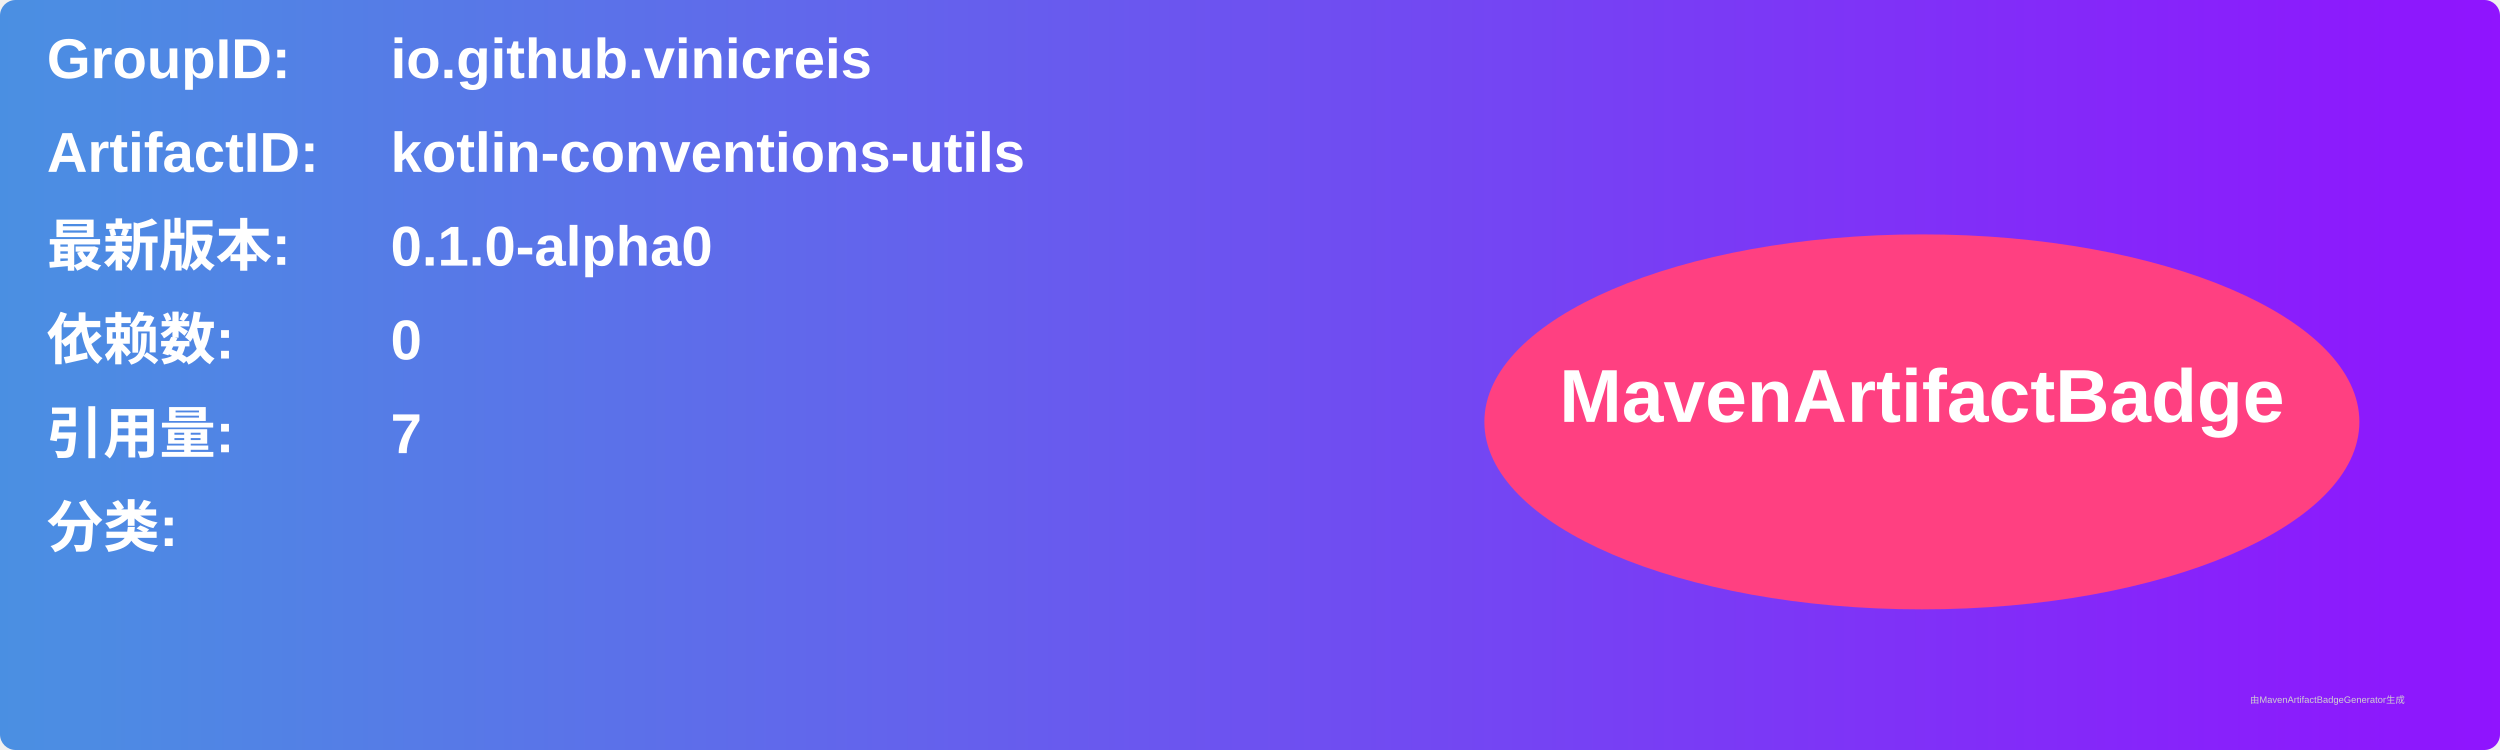
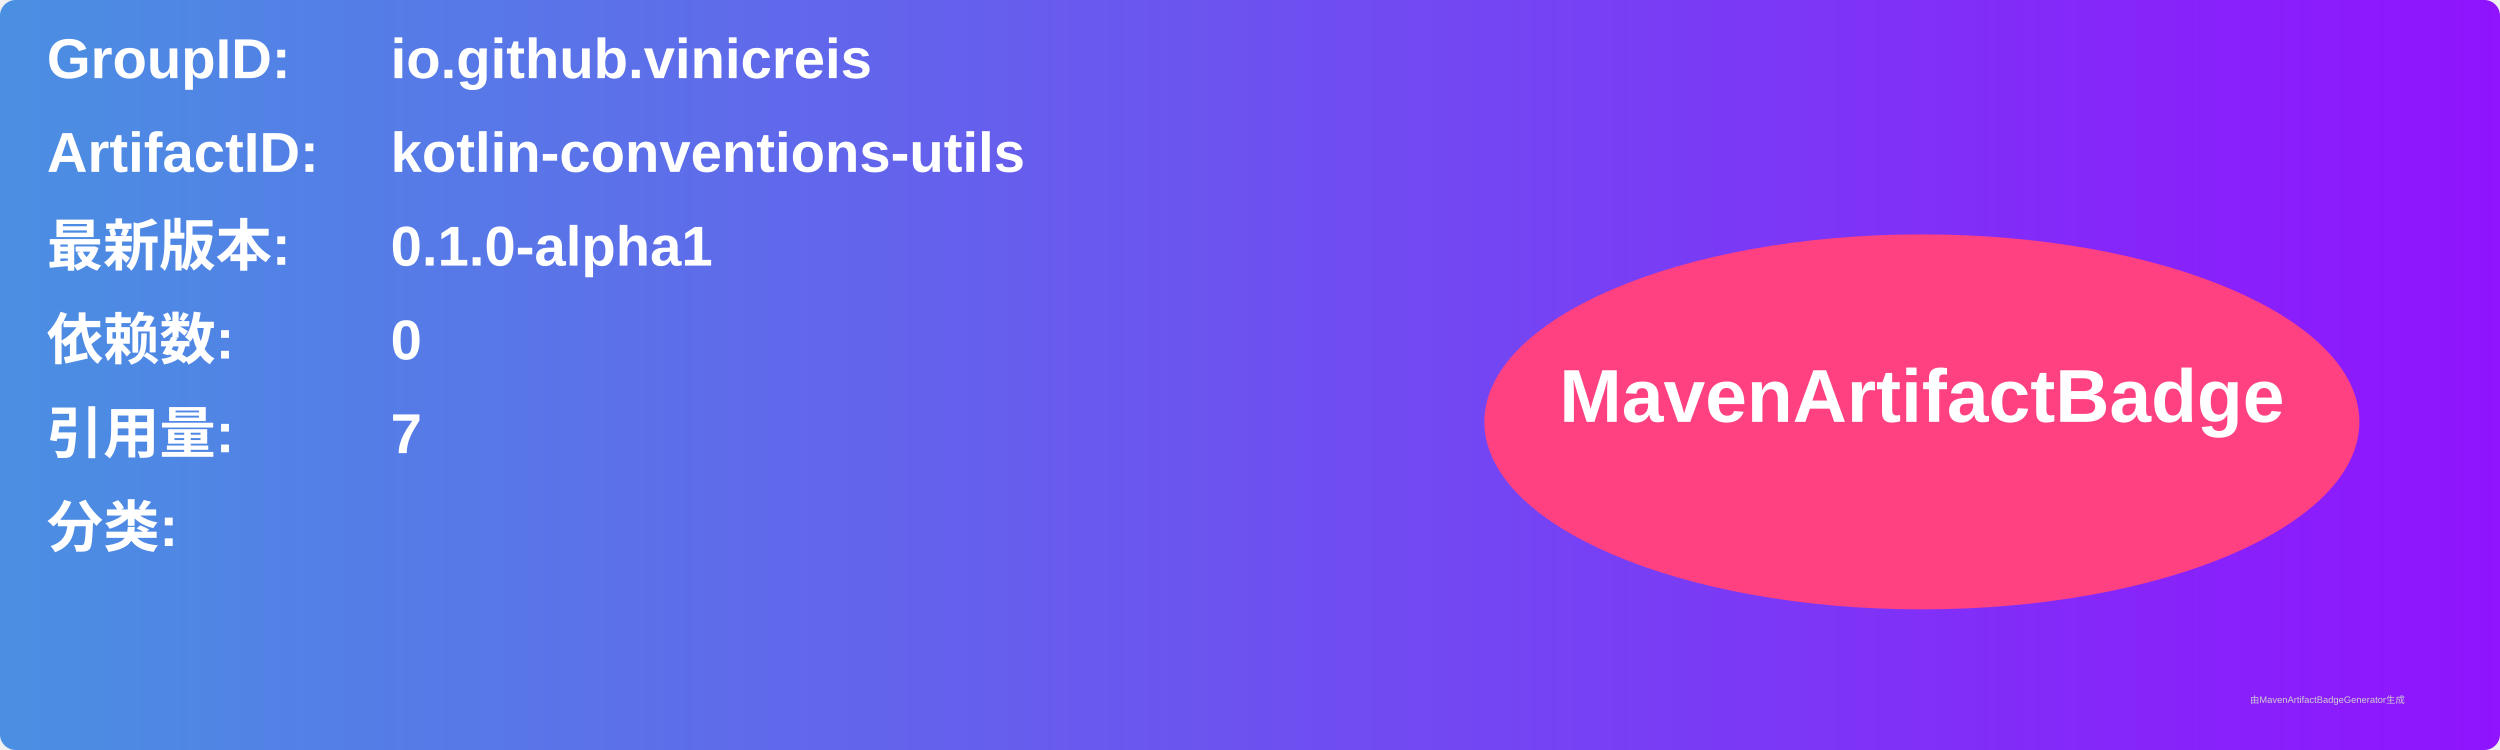
<svg xmlns="http://www.w3.org/2000/svg" width="800" height="240" viewBox="0 0 800 240">
  <linearGradient id="grad" x1="0%" y1="0%" x2="100%" y2="0%">
    <stop offset="0%" stop-color="#4a90e2" />
    <stop offset="100%" stop-color="#9013fe" />
  </linearGradient>
  <rect width="100%" height="100%" rx="5" ry="5" fill="url(#grad)" />
  <g transform="translate(15, 15)">
    <text x="0" y="10" font-family="Arial" font-size="18" fill="white" font-weight="bold" width="260">GroupID:</text>
    <text x="110" y="10" font-family="Arial" font-size="18" fill="white" font-weight="bold" width="460">io.github.vinicreis</text>
    <text x="0" y="40" font-family="Arial" font-size="18" fill="white" font-weight="bold" width="260">ArtifactID:</text>
    <text x="110" y="40" font-family="Arial" font-size="18" fill="white" font-weight="bold" width="460">kotlin-conventions-utils</text>
    <text x="0" y="70" font-family="Arial" font-size="18" fill="white" font-weight="bold">最新版本:</text>
    <text x="110" y="70" font-family="Arial" font-size="18" fill="white" font-weight="bold">
-       <tspan font-weight="bold">0.1.0-alpha0</tspan>
+       <tspan font-weight="bold">0.1.0-alpha1</tspan>
    </text>
    <text x="0" y="100" font-family="Arial" font-size="18" fill="white" font-weight="bold">依赖数: </text>
    <text x="110" y="100" font-family="Arial" font-size="18" fill="white">
      <tspan font-weight="bold">0</tspan>
    </text>
    <text x="0" y="130" font-family="Arial" font-size="18" fill="white" font-weight="bold">引用量: </text>
    <text x="110" y="130" font-family="Arial" font-size="18" fill="white">
      <tspan font-weight="bold">7</tspan>
    </text>
    <text x="0" y="160" font-family="Arial" font-size="18" fill="white" font-weight="bold">分类:</text>
    <text x="10" y="190" font-family="Arial" font-size="10" fill="white">
      <tspan font-weight="bold" />
    </text>
    <ellipse cx="600" cy="120" rx="140" ry="60" fill="#ff4081" />
    <text x="600" y="120" text-anchor="middle" font-family="Arial" font-size="24" fill="white" font-weight="bold">MavenArtifactBadge</text>
  </g>
  <text x="720" y="225" font-family="Arial" font-size="3" fill="#d0d0d0">由MavenArtifactBadgeGenerator生成</text>
</svg>
